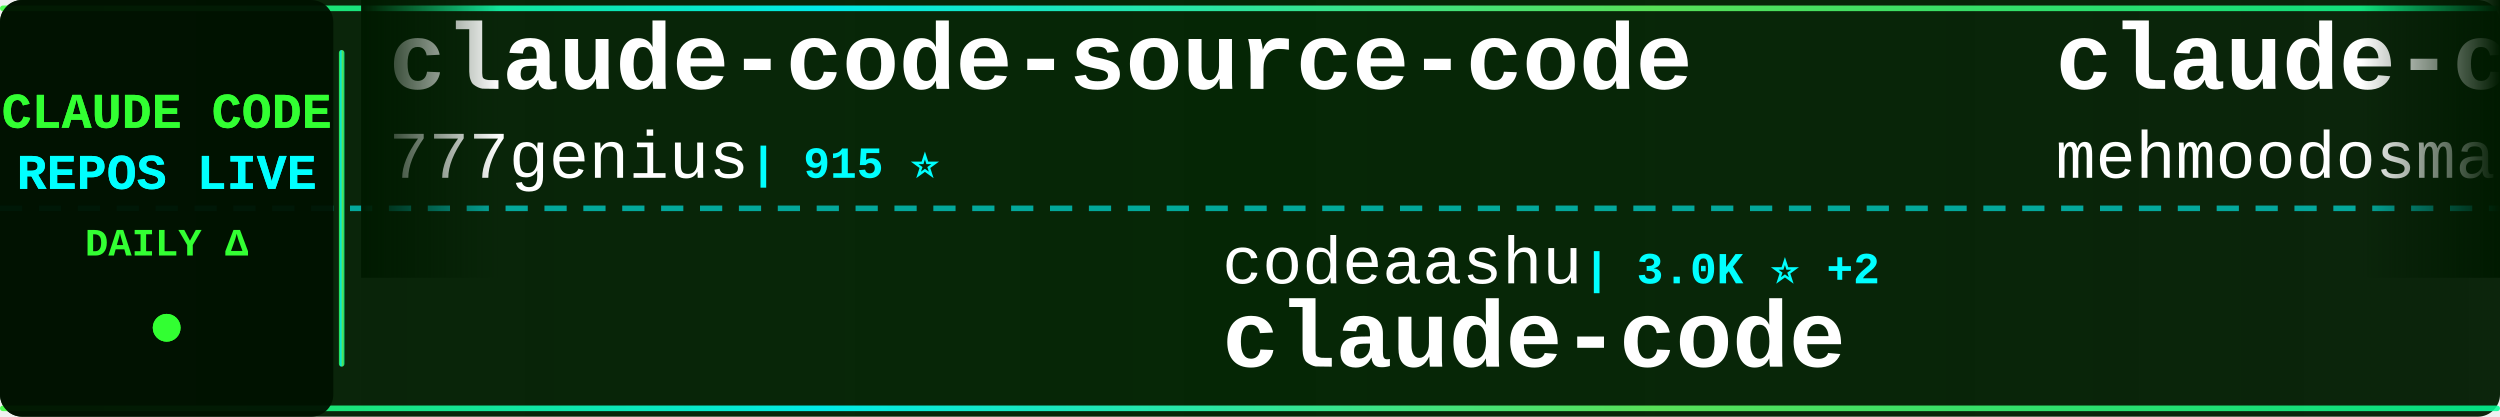
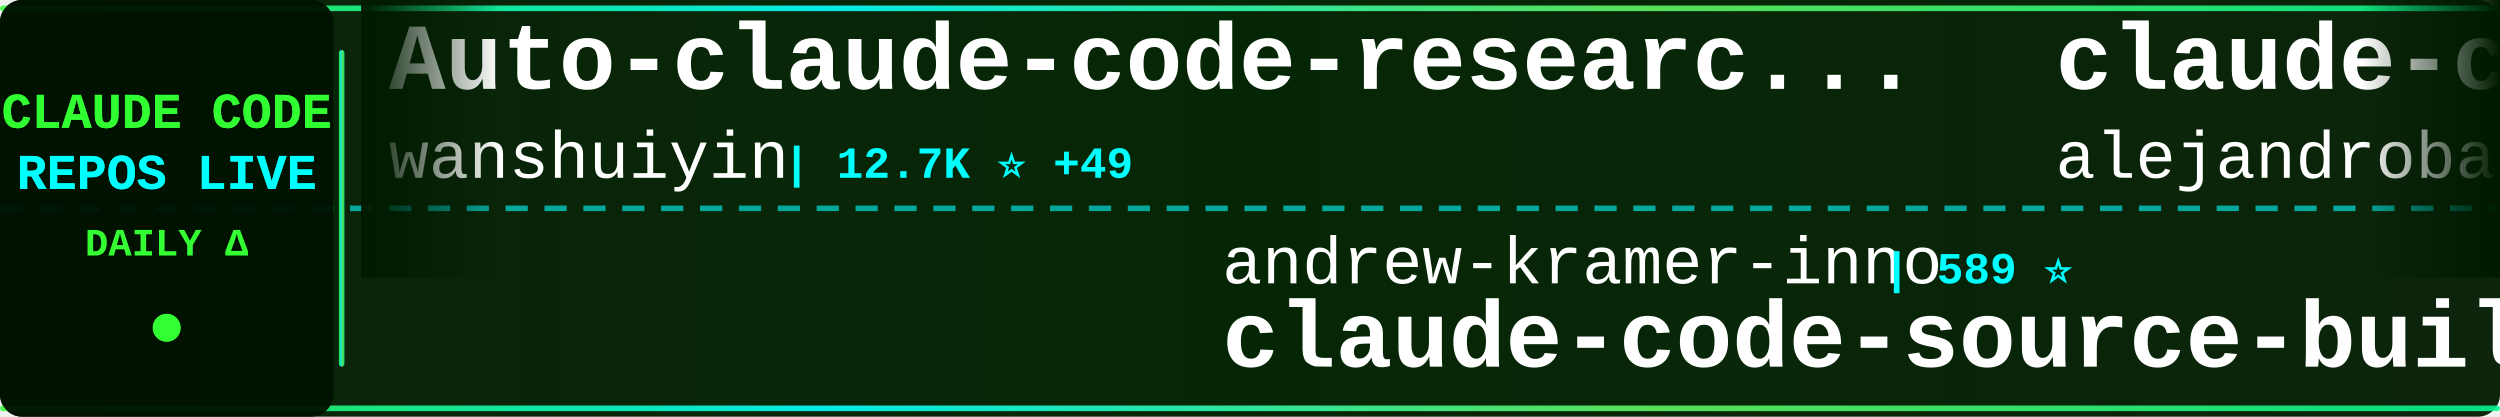
<svg xmlns="http://www.w3.org/2000/svg" width="900" height="150">
  <defs>
    <linearGradient id="tickerBg" x1="0%" y1="0%" x2="100%" y2="0%">
      <stop offset="0%" style="stop-color:#001a00;stop-opacity:0.95" />
      <stop offset="50%" style="stop-color:#002200;stop-opacity:0.98" />
      <stop offset="100%" style="stop-color:#001a00;stop-opacity:0.95" />
    </linearGradient>
    <linearGradient id="borderGrad" x1="0%" y1="0%" x2="100%" y2="0%">
      <stop offset="0%" style="stop-color:#33ff33;stop-opacity:0.85">
        <animate attributeName="stop-opacity" values="0.85;1;0.85" dur="2s" repeatCount="indefinite" />
      </stop>
      <stop offset="33%" style="stop-color:#00ffff;stop-opacity:0.9">
        <animate attributeName="stop-opacity" values="0.9;1;0.9" dur="2.2s" repeatCount="indefinite" />
      </stop>
      <stop offset="66%" style="stop-color:#66ff66;stop-opacity:0.85">
        <animate attributeName="stop-opacity" values="0.85;1;0.85" dur="1.8s" repeatCount="indefinite" />
      </stop>
      <stop offset="100%" style="stop-color:#00ff99;stop-opacity:0.85">
        <animate attributeName="stop-opacity" values="0.85;1;0.85" dur="2s" repeatCount="indefinite" />
      </stop>
    </linearGradient>
    <filter id="textGlow">
      <feGaussianBlur stdDeviation="0.1" result="coloredBlur" />
      <feMerge>
        <feMergeNode in="coloredBlur" />
        <feMergeNode in="SourceGraphic" />
      </feMerge>
    </filter>
    <filter id="metricGlow">
      <feGaussianBlur stdDeviation="0.2" result="coloredBlur" />
      <feMerge>
        <feMergeNode in="coloredBlur" />
        <feMergeNode in="SourceGraphic" />
      </feMerge>
    </filter>
    <linearGradient id="leftFade" x1="0%" y1="0%" x2="100%" y2="0%">
      <stop offset="0%" style="stop-color:#001a00;stop-opacity:1" />
      <stop offset="100%" style="stop-color:#001a00;stop-opacity:0" />
    </linearGradient>
    <linearGradient id="rightFade" x1="0%" y1="0%" x2="100%" y2="0%">
      <stop offset="0%" style="stop-color:#001a00;stop-opacity:0" />
      <stop offset="100%" style="stop-color:#001a00;stop-opacity:1" />
    </linearGradient>
  </defs>
  <rect width="900" height="150" fill="url(#tickerBg)" rx="8" />
  <rect x="0" y="2" width="900" height="2" fill="url(#borderGrad)" rx="1" />
  <rect x="0" y="146" width="900" height="2" fill="url(#borderGrad)" rx="1" />
  <line x1="0" y1="75" x2="900" y2="75" stroke="#00ffff" stroke-width="2" stroke-dasharray="8 6" opacity="0.6" />
  <rect x="0" y="0" width="120" height="150" fill="#001100" opacity="0.95" rx="8" />
  <text x="60" y="46" font-family="'Courier New', monospace" font-size="18" font-weight="bold" fill="#33ff33" text-anchor="middle" filter="url(#textGlow)">
    CLAUDE CODE
  </text>
  <text x="60" y="68" font-family="'Courier New', monospace" font-size="18" font-weight="bold" fill="#00ffff" text-anchor="middle" filter="url(#textGlow)">
    REPOS LIVE
  </text>
  <text x="60" y="92" font-family="'Courier New', monospace" font-size="14" font-weight="bold" fill="#33ff33" text-anchor="middle">
    DAILY Δ
  </text>
  <circle cx="60" cy="118" r="5" fill="#33ff33" filter="url(#metricGlow)">
    <animate attributeName="r" values="4;6;4" dur="1.5s" repeatCount="indefinite" />
    <animate attributeName="opacity" values="0.6;1;0.6" dur="1.5s" repeatCount="indefinite" />
  </circle>
  <rect x="122" y="18" width="2" height="114" fill="url(#borderGrad)" rx="1" />
  <clipPath id="tickerClip">
    <rect x="130" y="0" width="770" height="150" />
  </clipPath>
  <g clip-path="url(#tickerClip)">
    <g id="tickerItems">
      <animateTransform attributeName="transform" attributeType="XML" type="translate" from="0 0" to="-3000 0" dur="54s" repeatCount="indefinite" />
      <g transform="translate(0, 0)">
-         <text x="140" y="32" font-family="'Courier New', monospace" font-size="34" font-weight="bold" fill="#ffffff">claude-code-source-code</text>
-         <text x="140" y="64" font-family="'Courier New', monospace" font-size="24" font-weight="normal" fill="#ffffff" opacity="1.0">777genius</text>
-         <text x="270" y="64" font-family="'Courier New', monospace" font-size="16" font-weight="bold" fill="#00ffff"> | 915 ⭐</text>
+         <text x="140" y="32" font-family="'Courier New', monospace" font-size="34" font-weight="bold" fill="#ffffff">Auto-claude-code-researc...</text>
+         <text x="140" y="64" font-family="'Courier New', monospace" font-size="24" font-weight="normal" fill="#ffffff" opacity="1.0">wanshuiyin</text>
+         <text x="282" y="64" font-family="'Courier New', monospace" font-size="16" font-weight="bold" fill="#00ffff"> | 12.7K ⭐ +49</text>
      </g>
      <g transform="translate(300, 0)">
-         <text x="140" y="102" font-family="'Courier New', monospace" font-size="24" font-weight="normal" fill="#ffffff" opacity="1.0">codeaashu</text>
-         <text x="270" y="102" font-family="'Courier New', monospace" font-size="16" font-weight="bold" fill="#00ffff"> | 3.0K ⭐ +2</text>
+         <text x="140" y="102" font-family="'Courier New', monospace" font-size="24" font-weight="normal" fill="#ffffff" opacity="1.0">andrew-kramer-inno</text>
+         <text x="378" y="102" font-family="'Courier New', monospace" font-size="16" font-weight="bold" fill="#00ffff"> | 589 ⭐</text>
+         <text x="140" y="132" font-family="'Courier New', monospace" font-size="34" font-weight="bold" fill="#ffffff">claude-code-source-build</text>
+       </g>
+       <g transform="translate(600, 0)">
+         <text x="140" y="32" font-family="'Courier New', monospace" font-size="34" font-weight="bold" fill="#ffffff">claude-code-from-source</text>
+         <text x="140" y="64" font-family="'Courier New', monospace" font-size="24" font-weight="normal" fill="#ffffff" opacity="1.0">alejandrobalderas</text>
+         <text x="366" y="64" font-family="'Courier New', monospace" font-size="16" font-weight="bold" fill="#00ffff"> | 2.3K ⭐ +5</text>
+       </g>
+       <g transform="translate(900, 0)">
+         <text x="140" y="102" font-family="'Courier New', monospace" font-size="24" font-weight="normal" fill="#ffffff" opacity="1.0">sugyan</text>
+         <text x="234" y="102" font-family="'Courier New', monospace" font-size="16" font-weight="bold" fill="#00ffff"> | 1.1K ⭐ +1</text>
+         <text x="140" y="132" font-family="'Courier New', monospace" font-size="34" font-weight="bold" fill="#ffffff">claude-code-webui</text>
+       </g>
+       <g transform="translate(1200, 0)">
+         <text x="140" y="32" font-family="'Courier New', monospace" font-size="34" font-weight="bold" fill="#ffffff">claude-code</text>
+         <text x="140" y="64" font-family="'Courier New', monospace" font-size="24" font-weight="normal" fill="#ffffff" opacity="1.0">freestylefly</text>
+         <text x="306" y="64" font-family="'Courier New', monospace" font-size="16" font-weight="bold" fill="#00ffff"> | 127 ⭐</text>
+       </g>
+       <g transform="translate(1500, 0)">
+         <text x="140" y="102" font-family="'Courier New', monospace" font-size="24" font-weight="normal" fill="#ffffff" opacity="1.0">Yuyz0112</text>
+         <text x="258" y="102" font-family="'Courier New', monospace" font-size="16" font-weight="bold" fill="#00ffff"> | 2.4K ⭐ +1</text>
+         <text x="140" y="132" font-family="'Courier New', monospace" font-size="34" font-weight="bold" fill="#ffffff">claude-code-reverse</text>
+       </g>
+       <g transform="translate(1800, 0)">
+         <text x="140" y="32" font-family="'Courier New', monospace" font-size="34" font-weight="bold" fill="#ffffff">Claude-Code-Game-Studios</text>
+         <text x="140" y="64" font-family="'Courier New', monospace" font-size="24" font-weight="normal" fill="#ffffff" opacity="1.0">Donchitos</text>
+         <text x="270" y="64" font-family="'Courier New', monospace" font-size="16" font-weight="bold" fill="#00ffff"> | 22.3K ⭐ +54</text>
+       </g>
+       <g transform="translate(2100, 0)">
+         <text x="140" y="102" font-family="'Courier New', monospace" font-size="24" font-weight="normal" fill="#ffffff" opacity="1.0">kodu-ai</text>
+         <text x="246" y="102" font-family="'Courier New', monospace" font-size="16" font-weight="bold" fill="#00ffff"> | 5.3K ⭐ +2</text>
+         <text x="140" y="132" font-family="'Courier New', monospace" font-size="34" font-weight="bold" fill="#ffffff">claude-coder</text>
+       </g>
+       <g transform="translate(2400, 0)">
+         <text x="140" y="32" font-family="'Courier New', monospace" font-size="34" font-weight="bold" fill="#ffffff">claude-code-cli</text>
+         <text x="140" y="64" font-family="'Courier New', monospace" font-size="24" font-weight="normal" fill="#ffffff" opacity="1.0">huangserva</text>
+         <text x="282" y="64" font-family="'Courier New', monospace" font-size="16" font-weight="bold" fill="#00ffff"> | 611 ⭐</text>
+       </g>
+       <g transform="translate(2700, 0)">
+         <text x="140" y="102" font-family="'Courier New', monospace" font-size="24" font-weight="normal" fill="#ffffff" opacity="1.0">Tinkeringg-Lab</text>
+         <text x="330" y="102" font-family="'Courier New', monospace" font-size="16" font-weight="bold" fill="#00ffff"> | 209 ⭐ +1</text>
        <text x="140" y="132" font-family="'Courier New', monospace" font-size="34" font-weight="bold" fill="#ffffff">claude-code</text>
      </g>
-       <g transform="translate(600, 0)">
-         <text x="140" y="32" font-family="'Courier New', monospace" font-size="34" font-weight="bold" fill="#ffffff">claude-code</text>
-         <text x="140" y="64" font-family="'Courier New', monospace" font-size="24" font-weight="normal" fill="#ffffff" opacity="1.0">mehmoodosman</text>
-         <text x="306" y="64" font-family="'Courier New', monospace" font-size="16" font-weight="bold" fill="#00ffff"> | 168 ⭐ +1</text>
-       </g>
-       <g transform="translate(900, 0)">
-         <text x="140" y="102" font-family="'Courier New', monospace" font-size="24" font-weight="normal" fill="#ffffff" opacity="1.0">AprilNEA</text>
-         <text x="258" y="102" font-family="'Courier New', monospace" font-size="16" font-weight="bold" fill="#00ffff"> | 387 ⭐</text>
-         <text x="140" y="132" font-family="'Courier New', monospace" font-size="34" font-weight="bold" fill="#ffffff">claude-code-source</text>
-       </g>
-       <g transform="translate(1200, 0)">
-         <text x="140" y="32" font-family="'Courier New', monospace" font-size="34" font-weight="bold" fill="#ffffff">claude-code-security-rev...</text>
-         <text x="140" y="64" font-family="'Courier New', monospace" font-size="24" font-weight="normal" fill="#ffffff" opacity="1.0">anthropics</text>
-         <text x="282" y="64" font-family="'Courier New', monospace" font-size="16" font-weight="bold" fill="#00ffff"> | 5.4K ⭐ +8</text>
-       </g>
-       <g transform="translate(1500, 0)">
-         <text x="140" y="102" font-family="'Courier New', monospace" font-size="24" font-weight="normal" fill="#ffffff" opacity="1.0">lintsinghua</text>
-         <text x="294" y="102" font-family="'Courier New', monospace" font-size="16" font-weight="bold" fill="#00ffff"> | 3.8K ⭐ +14</text>
-         <text x="140" y="132" font-family="'Courier New', monospace" font-size="34" font-weight="bold" fill="#ffffff">claude-code-book</text>
-       </g>
-       <g transform="translate(1800, 0)">
-         <text x="140" y="32" font-family="'Courier New', monospace" font-size="34" font-weight="bold" fill="#ffffff">ClaudeCode</text>
-         <text x="140" y="64" font-family="'Courier New', monospace" font-size="24" font-weight="normal" fill="#ffffff" opacity="1.0">guanshan</text>
-         <text x="258" y="64" font-family="'Courier New', monospace" font-size="16" font-weight="bold" fill="#00ffff"> | 61 ⭐ +1</text>
-       </g>
-       <g transform="translate(2100, 0)">
-         <text x="140" y="102" font-family="'Courier New', monospace" font-size="24" font-weight="normal" fill="#ffffff" opacity="1.0">wanshuiyin</text>
-         <text x="282" y="102" font-family="'Courier New', monospace" font-size="16" font-weight="bold" fill="#00ffff"> | 12.7K ⭐ +48</text>
-         <text x="140" y="132" font-family="'Courier New', monospace" font-size="34" font-weight="bold" fill="#ffffff">Auto-claude-code-researc...</text>
-       </g>
-       <g transform="translate(2400, 0)">
-         <text x="140" y="32" font-family="'Courier New', monospace" font-size="34" font-weight="bold" fill="#ffffff">skills</text>
-         <text x="140" y="64" font-family="'Courier New', monospace" font-size="24" font-weight="normal" fill="#ffffff" opacity="1.0">anthropics</text>
-         <text x="282" y="64" font-family="'Courier New', monospace" font-size="16" font-weight="bold" fill="#00ffff"> | 155.5K ⭐ +397</text>
-       </g>
-       <g transform="translate(2700, 0)">
-         <text x="140" y="102" font-family="'Courier New', monospace" font-size="24" font-weight="normal" fill="#ffffff" opacity="1.0">FlorianBruniaux</text>
-         <text x="342" y="102" font-family="'Courier New', monospace" font-size="16" font-weight="bold" fill="#00ffff"> | 5.2K ⭐ +15</text>
-         <text x="140" y="132" font-family="'Courier New', monospace" font-size="34" font-weight="bold" fill="#ffffff">claude-code-ultimate-gui...</text>
-       </g>
      <g transform="translate(3000, 0)">
-         <text x="140" y="32" font-family="'Courier New', monospace" font-size="34" font-weight="bold" fill="#ffffff">claude-code-source-code</text>
-         <text x="140" y="64" font-family="'Courier New', monospace" font-size="24" font-weight="normal" fill="#ffffff" opacity="1.0">777genius</text>
-         <text x="270" y="64" font-family="'Courier New', monospace" font-size="16" font-weight="bold" fill="#00ffff"> | 915 ⭐</text>
+         <text x="140" y="32" font-family="'Courier New', monospace" font-size="34" font-weight="bold" fill="#ffffff">Auto-claude-code-researc...</text>
+         <text x="140" y="64" font-family="'Courier New', monospace" font-size="24" font-weight="normal" fill="#ffffff" opacity="1.0">wanshuiyin</text>
+         <text x="282" y="64" font-family="'Courier New', monospace" font-size="16" font-weight="bold" fill="#00ffff"> | 12.7K ⭐ +49</text>
      </g>
      <g transform="translate(3300, 0)">
-         <text x="140" y="102" font-family="'Courier New', monospace" font-size="24" font-weight="normal" fill="#ffffff" opacity="1.0">codeaashu</text>
-         <text x="270" y="102" font-family="'Courier New', monospace" font-size="16" font-weight="bold" fill="#00ffff"> | 3.0K ⭐ +2</text>
-         <text x="140" y="132" font-family="'Courier New', monospace" font-size="34" font-weight="bold" fill="#ffffff">claude-code</text>
+         <text x="140" y="102" font-family="'Courier New', monospace" font-size="24" font-weight="normal" fill="#ffffff" opacity="1.0">andrew-kramer-inno</text>
+         <text x="378" y="102" font-family="'Courier New', monospace" font-size="16" font-weight="bold" fill="#00ffff"> | 589 ⭐</text>
+         <text x="140" y="132" font-family="'Courier New', monospace" font-size="34" font-weight="bold" fill="#ffffff">claude-code-source-build</text>
      </g>
      <g transform="translate(3600, 0)">
-         <text x="140" y="32" font-family="'Courier New', monospace" font-size="34" font-weight="bold" fill="#ffffff">claude-code</text>
-         <text x="140" y="64" font-family="'Courier New', monospace" font-size="24" font-weight="normal" fill="#ffffff" opacity="1.0">mehmoodosman</text>
-         <text x="306" y="64" font-family="'Courier New', monospace" font-size="16" font-weight="bold" fill="#00ffff"> | 168 ⭐ +1</text>
+         <text x="140" y="32" font-family="'Courier New', monospace" font-size="34" font-weight="bold" fill="#ffffff">claude-code-from-source</text>
+         <text x="140" y="64" font-family="'Courier New', monospace" font-size="24" font-weight="normal" fill="#ffffff" opacity="1.0">alejandrobalderas</text>
+         <text x="366" y="64" font-family="'Courier New', monospace" font-size="16" font-weight="bold" fill="#00ffff"> | 2.3K ⭐ +5</text>
      </g>
      <g transform="translate(3900, 0)">
-         <text x="140" y="102" font-family="'Courier New', monospace" font-size="24" font-weight="normal" fill="#ffffff" opacity="1.0">AprilNEA</text>
-         <text x="258" y="102" font-family="'Courier New', monospace" font-size="16" font-weight="bold" fill="#00ffff"> | 387 ⭐</text>
-         <text x="140" y="132" font-family="'Courier New', monospace" font-size="34" font-weight="bold" fill="#ffffff">claude-code-source</text>
+         <text x="140" y="102" font-family="'Courier New', monospace" font-size="24" font-weight="normal" fill="#ffffff" opacity="1.0">sugyan</text>
+         <text x="234" y="102" font-family="'Courier New', monospace" font-size="16" font-weight="bold" fill="#00ffff"> | 1.1K ⭐ +1</text>
+         <text x="140" y="132" font-family="'Courier New', monospace" font-size="34" font-weight="bold" fill="#ffffff">claude-code-webui</text>
      </g>
    </g>
  </g>
  <rect x="130" y="0" width="50" height="100" fill="url(#leftFade)" />
  <rect x="850" y="0" width="50" height="100" fill="url(#rightFade)" />
</svg>
